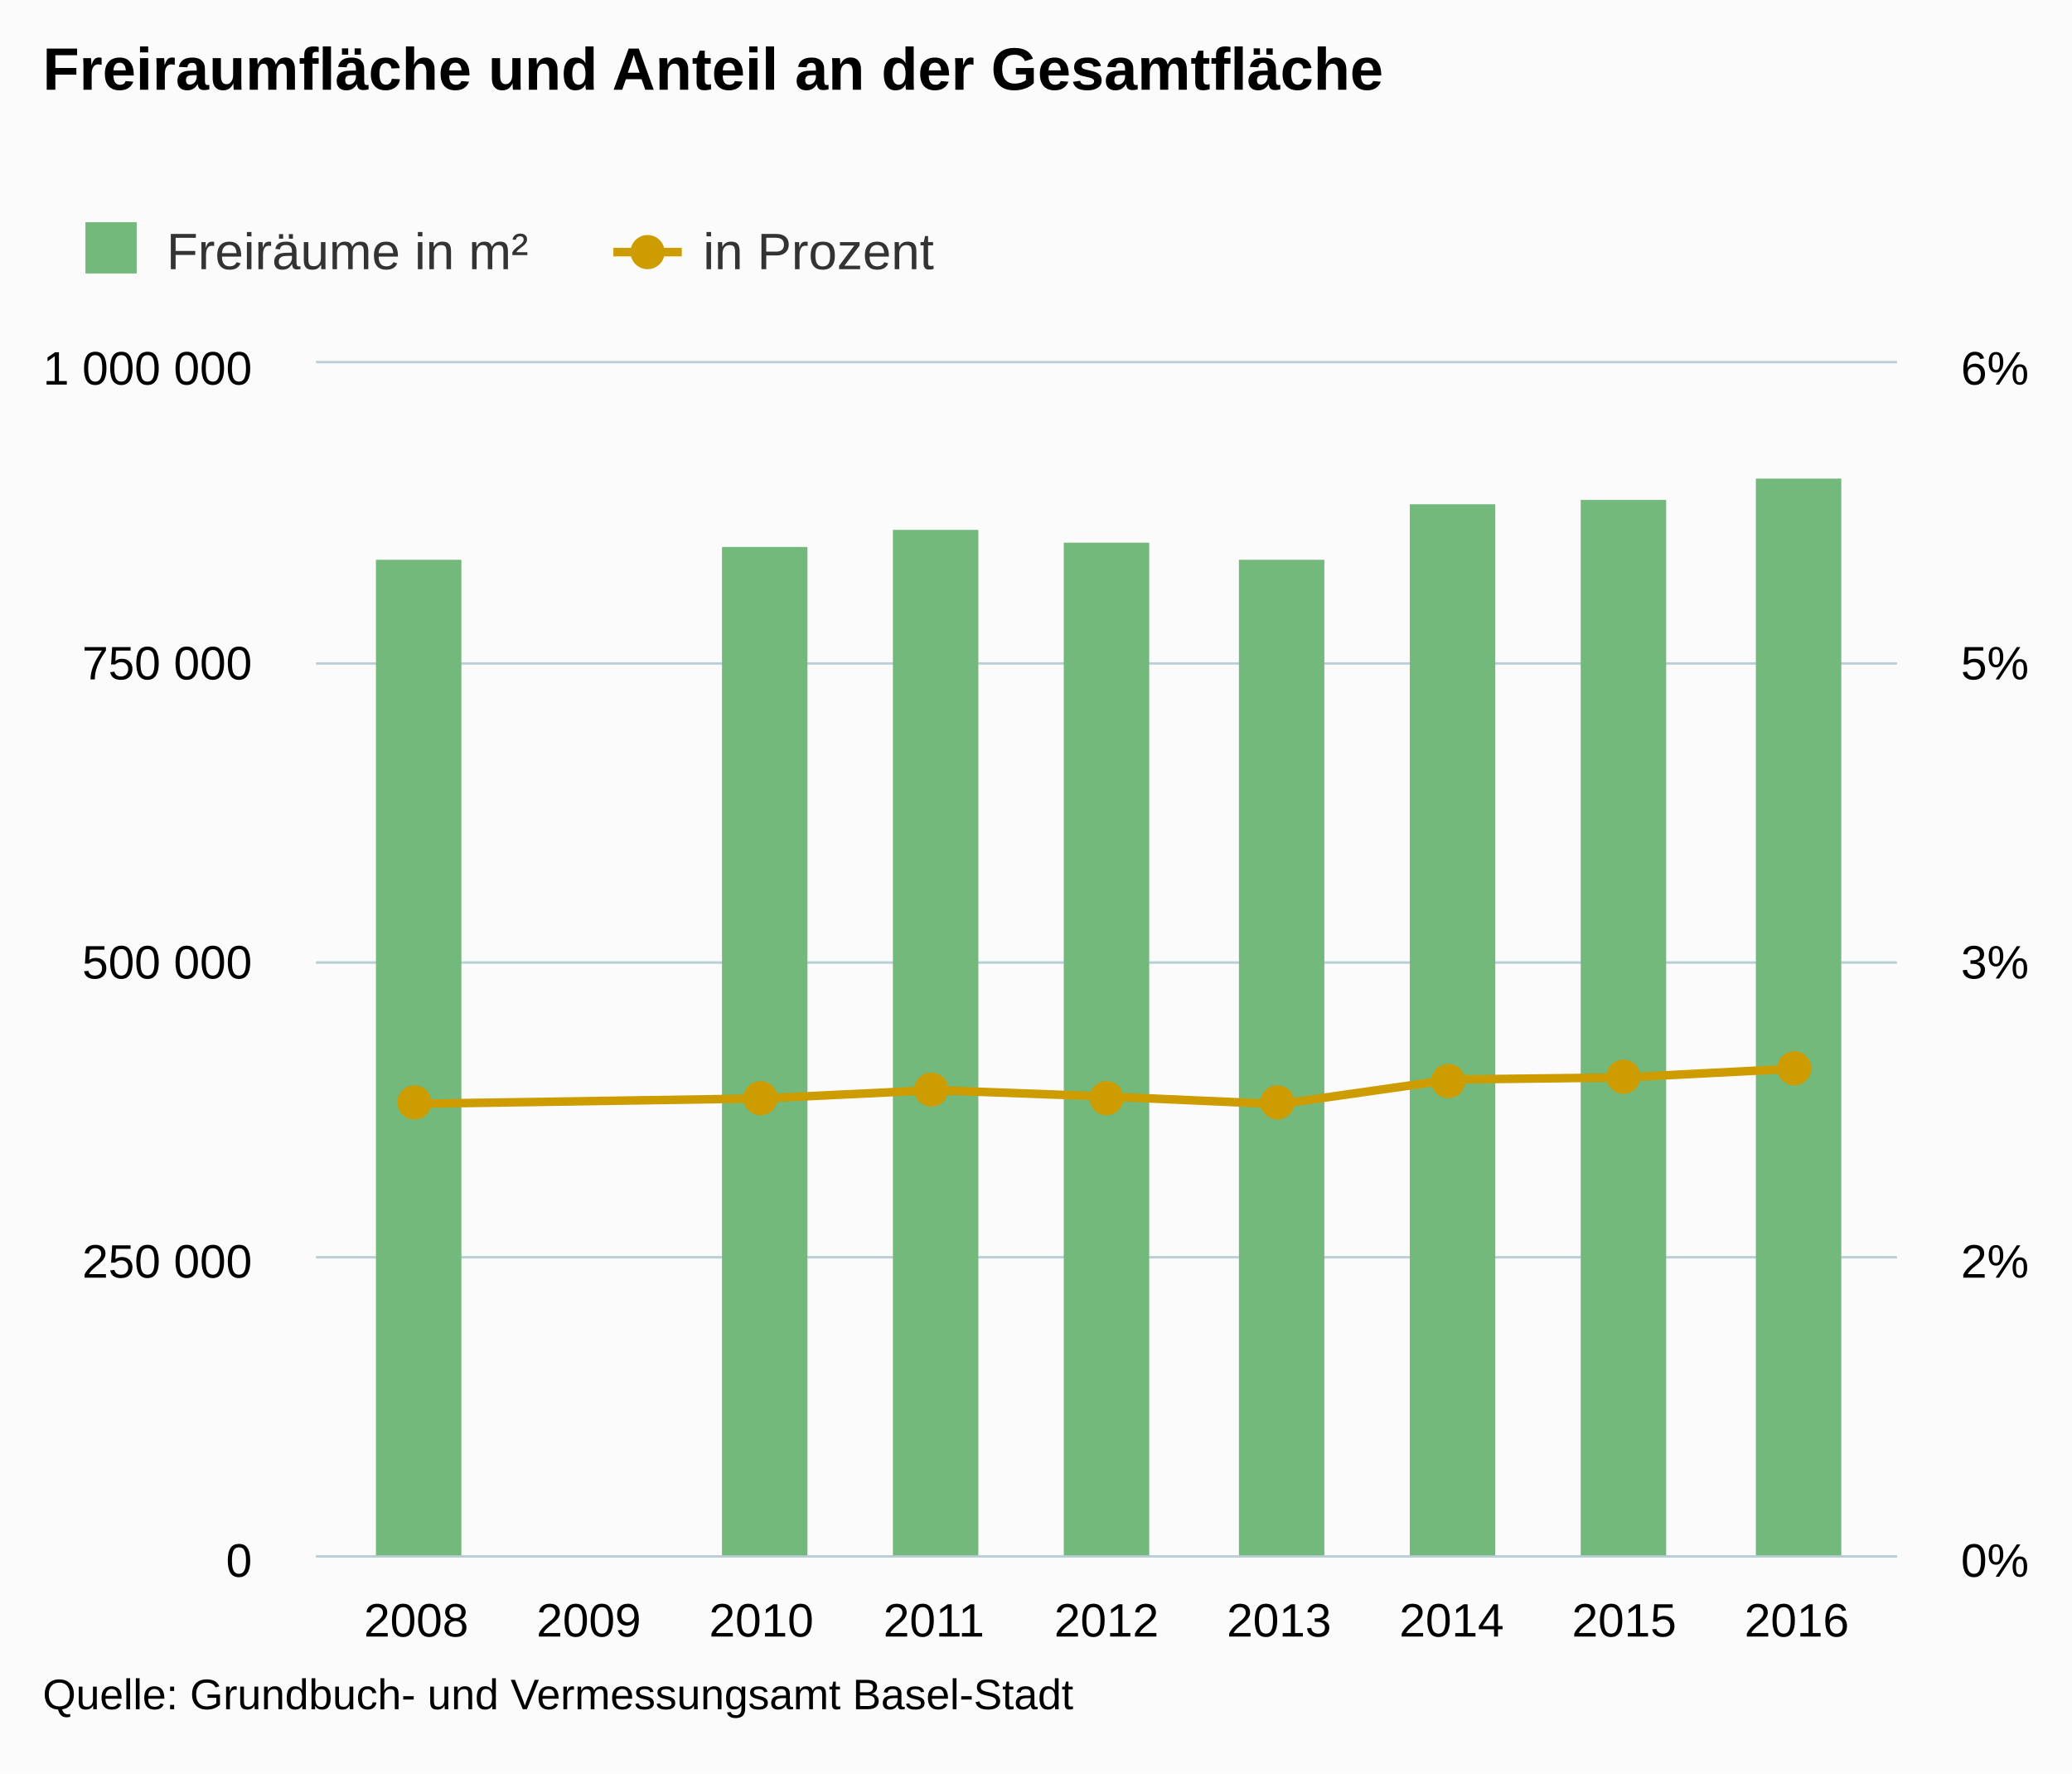
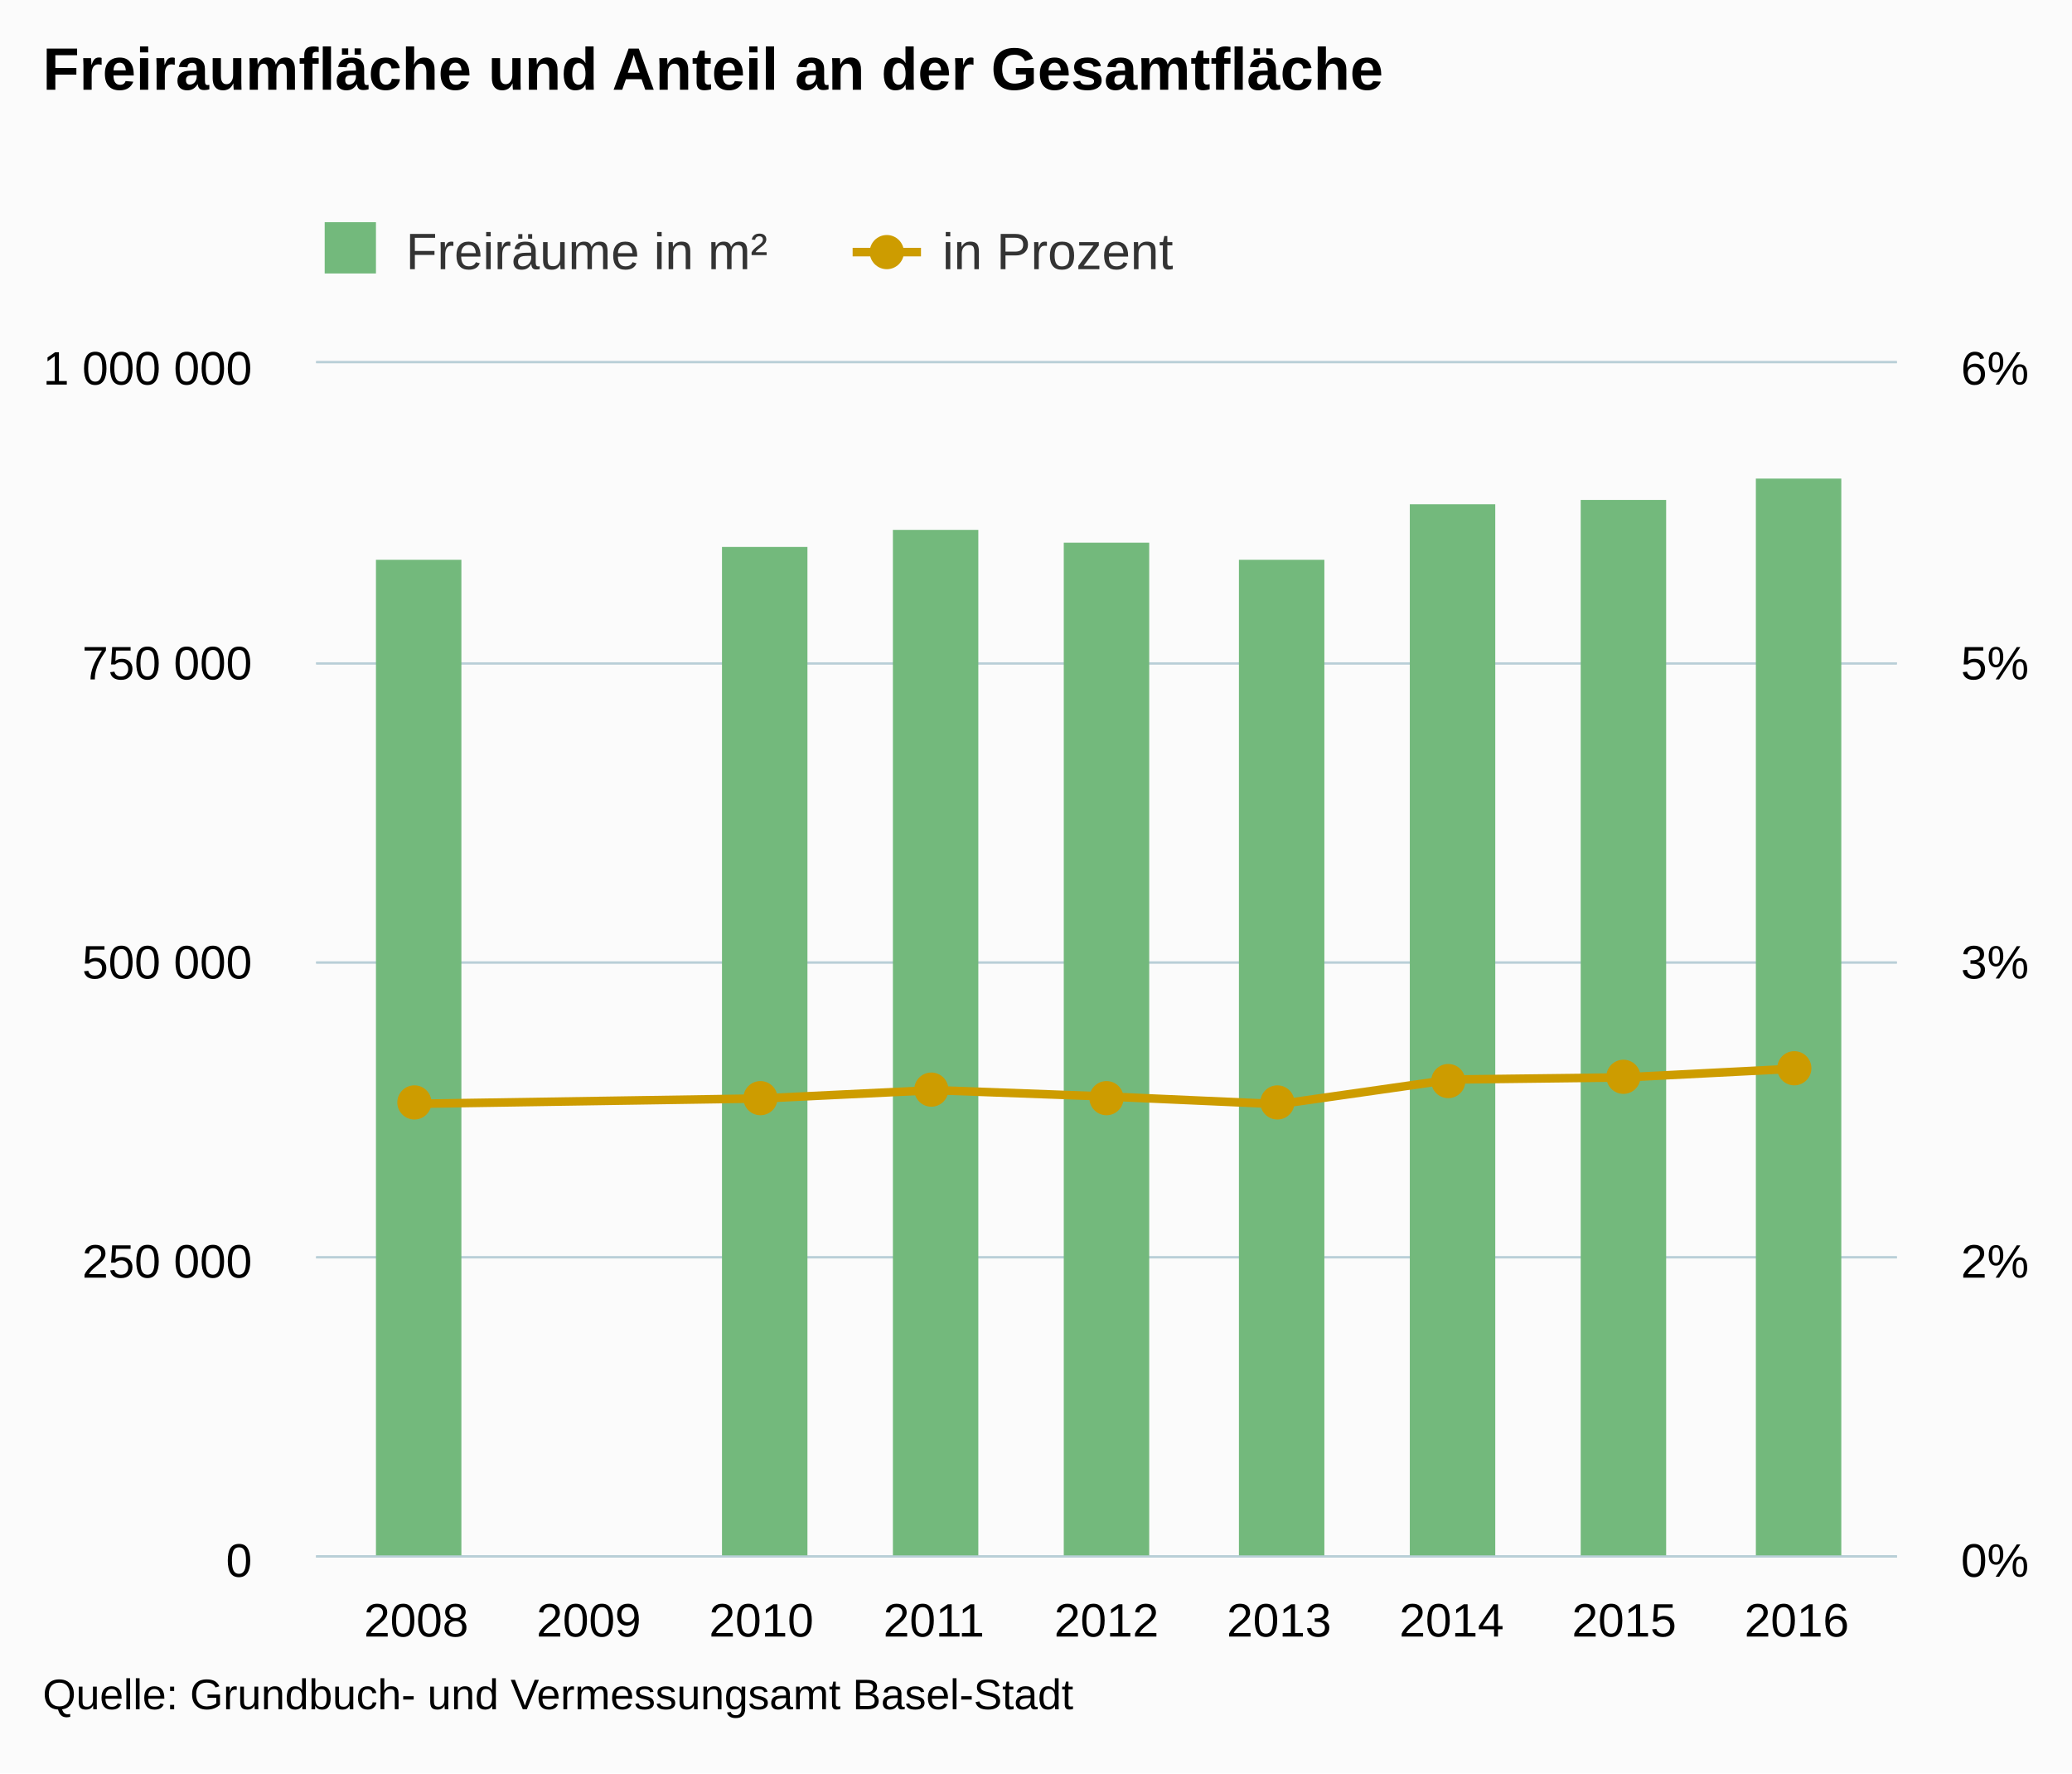
<svg xmlns="http://www.w3.org/2000/svg" version="1.1" class="highcharts-root" style="font-family:arial;font-size:12px;" viewBox="0 0 485 415">
  <defs>
    <clipPath>
      <rect x="0" y="0" width="370" height="279" fill="none" />
    </clipPath>
    <clipPath id="a">
      <rect x="0" y="0" width="370" height="279" fill="none" />
    </clipPath>
    <clipPath id="b">
      <rect x="0" y="0" width="370" height="279" fill="none" />
    </clipPath>
  </defs>
  <rect fill="#fbfbfb" class="highcharts-background" x="0" y="0" width="485" height="415" rx="0" ry="0" />
  <rect fill="none" class="highcharts-plot-background" x="74" y="85" width="370" height="279" />
  <g class="highcharts-pane-group" />
  <g class="highcharts-grid highcharts-xaxis-grid ">
    <path fill="none" class="highcharts-grid-line" d="M 96.5 85 L 96.5 364" opacity="1" />
    <path fill="none" class="highcharts-grid-line" d="M 137.5 85 L 137.5 364" opacity="1" />
    <path fill="none" class="highcharts-grid-line" d="M 177.5 85 L 177.5 364" opacity="1" />
    <path fill="none" class="highcharts-grid-line" d="M 218.5 85 L 218.5 364" opacity="1" />
    <path fill="none" class="highcharts-grid-line" d="M 258.5 85 L 258.5 364" opacity="1" />
    <path fill="none" class="highcharts-grid-line" d="M 298.5 85 L 298.5 364" opacity="1" />
    <path fill="none" class="highcharts-grid-line" d="M 339.5 85 L 339.5 364" opacity="1" />
    <path fill="none" class="highcharts-grid-line" d="M 379.5 85 L 379.5 364" opacity="1" />
    <path fill="none" class="highcharts-grid-line" d="M 420.5 85 L 420.5 364" opacity="1" />
  </g>
  <g class="highcharts-grid highcharts-yaxis-grid ">
    <path fill="none" stroke="#B9CFD7" stroke-width="0.5" class="highcharts-grid-line" d="M 74 364.25 L 444 364.25" opacity="1" />
    <path fill="none" stroke="#B9CFD7" stroke-width="0.5" class="highcharts-grid-line" d="M 74 294.25 L 444 294.25" opacity="1" />
    <path fill="none" stroke="#B9CFD7" stroke-width="0.5" class="highcharts-grid-line" d="M 74 225.25 L 444 225.25" opacity="1" />
    <path fill="none" stroke="#B9CFD7" stroke-width="0.5" class="highcharts-grid-line" d="M 74 155.25 L 444 155.25" opacity="1" />
    <path fill="none" stroke="#B9CFD7" stroke-width="0.5" class="highcharts-grid-line" d="M 74 84.75 L 444 84.75" opacity="1" />
  </g>
  <g class="highcharts-grid highcharts-yaxis-grid ">
    <path fill="none" stroke="#B9CFD7" stroke-width="0.5" class="highcharts-grid-line" d="M 74 364.25 L 444 364.25" opacity="1" />
    <path fill="none" stroke="#B9CFD7" stroke-width="0.5" class="highcharts-grid-line" d="M 74 294.25 L 444 294.25" opacity="1" />
    <path fill="none" stroke="#B9CFD7" stroke-width="0.5" class="highcharts-grid-line" d="M 74 225.25 L 444 225.25" opacity="1" />
    <path fill="none" stroke="#B9CFD7" stroke-width="0.5" class="highcharts-grid-line" d="M 74 155.25 L 444 155.25" opacity="1" />
    <path fill="none" stroke="#B9CFD7" stroke-width="0.5" class="highcharts-grid-line" d="M 74 84.75 L 444 84.75" opacity="1" />
  </g>
  <rect fill="none" class="highcharts-plot-border" x="74" y="85" width="370" height="279" />
  <g class="highcharts-axis highcharts-xaxis ">
    <path fill="none" class="highcharts-axis-line" stroke="#B9CFD7" stroke-width="0.5" d="M 74 364.25 L 444 364.25" />
  </g>
  <g class="highcharts-axis highcharts-yaxis ">
    <path fill="none" class="highcharts-axis-line" d="M 74 85 L 74 364" />
  </g>
  <g class="highcharts-axis highcharts-yaxis ">
    <path fill="none" class="highcharts-axis-line" d="M 444 85 L 444 364" />
  </g>
  <g class="highcharts-series-group">
    <g class="highcharts-series highcharts-series-0 highcharts-column-series highcharts-color-undefined " transform="translate(74,85) scale(1 1)" clip-path="url(#a)">
      <rect x="14" y="46" width="20" height="234" fill="#73b97c" class="highcharts-point" />
      <rect x="95" y="43" width="20" height="237" fill="#73b97c" class="highcharts-point" />
      <rect x="135" y="39" width="20" height="241" fill="#73b97c" class="highcharts-point" />
      <rect x="175" y="42" width="20" height="238" fill="#73b97c" class="highcharts-point" />
      <rect x="216" y="46" width="20" height="234" fill="#73b97c" class="highcharts-point" />
      <rect x="256" y="33" width="20" height="247" fill="#73b97c" class="highcharts-point" />
      <rect x="296" y="32" width="20" height="248" fill="#73b97c" class="highcharts-point" />
      <rect x="337" y="27" width="20" height="253" fill="#73b97c" class="highcharts-point" />
    </g>
    <g class="highcharts-markers highcharts-series-0 highcharts-column-series highcharts-color-undefined " transform="translate(74,85) scale(1 1)" clip-path="none" />
    <g class="highcharts-series highcharts-series-1 highcharts-line-series highcharts-color-undefined " transform="translate(74,85) scale(1 1)" clip-path="url(#b)">
      <path fill="none" d="M 23.428 173.317 L 104.214 172.069 L 144.607 170.12 L 185 171.606 L 225.393 173.402 L 265.786 167.631 L 306.179 167.14 L 346.572 165.078" class="highcharts-graph" stroke="#cd9c00" stroke-width="2" stroke-linejoin="round" stroke-linecap="round" />
    </g>
    <g class="highcharts-markers highcharts-series-1 highcharts-line-series highcharts-color-undefined " transform="translate(74,85) scale(1 1)" clip-path="none">
      <path fill="#cd9c00" d="M 27 173 A 4 4 0 1 1 27 172.996 Z" class="highcharts-point" />
      <path fill="#cd9c00" d="M 108 172 A 4 4 0 1 1 108 171.996 Z" class="highcharts-point" />
      <path fill="#cd9c00" d="M 148 170 A 4 4 0 1 1 148 169.996 Z" class="highcharts-point" />
      <path fill="#cd9c00" d="M 189 172 A 4 4 0 1 1 189 171.996 Z" class="highcharts-point" />
      <path fill="#cd9c00" d="M 229 173 A 4 4 0 1 1 229 172.996 Z" class="highcharts-point" />
      <path fill="#cd9c00" d="M 269 168 A 4 4 0 1 1 269 167.996 Z" class="highcharts-point" />
      <path fill="#cd9c00" d="M 310 167 A 4 4 0 1 1 310 166.996 Z" class="highcharts-point" />
      <path fill="#cd9c00" d="M 350 165 A 4 4 0 1 1 350 164.996 Z" class="highcharts-point" />
    </g>
  </g>
  <text x="10" text-anchor="start" class="highcharts-title" style="color:#000000;font-size:14px;font-weight:bold;fill:#000000;" y="21">
    <tspan>Freiraumfläche und Anteil an der Gesamtfläche</tspan>
  </text>
-   <g class="highcharts-legend" transform="translate(10,45)">
+   <g class="highcharts-legend" transform="translate(66,45)">
    <rect fill="none" class="highcharts-legend-box" rx="0" ry="0" x="0" y="0" width="216" height="25" visibility="visible" />
    <g>
      <g>
        <g class="highcharts-legend-item highcharts-column-series highcharts-color-undefined highcharts-series-0" transform="translate(8,3)">
          <text x="21" style="color:#333333;font-size:12px;font-weight:normal;cursor:pointer;fill:#333333;" text-anchor="start" y="15">
            <tspan>Freiräume in m²</tspan>
          </text>
          <rect x="2" y="4" width="12" height="12" fill="#73b97c" class="highcharts-point" />
        </g>
        <g class="highcharts-legend-item highcharts-line-series highcharts-color-undefined highcharts-series-1" transform="translate(133.5781,3)">
          <path fill="none" d="M 0 11 L 16 11" class="highcharts-graph" stroke="#cd9c00" stroke-width="2" />
          <path fill="#cd9c00" d="M 12 11 A 4 4 0 1 1 12 10.996 Z" class="highcharts-point" />
          <text x="21" y="15" style="color:#333333;font-size:12px;font-weight:normal;cursor:pointer;fill:#333333;" text-anchor="start">
            <tspan>in Prozent</tspan>
          </text>
        </g>
      </g>
    </g>
  </g>
  <g class="highcharts-axis-labels highcharts-xaxis-labels ">
    <text x="97.428" style="color:#000000;cursor:default;font-size:11px;fill:#000000;" text-anchor="middle" transform="translate(0,0)" y="383" opacity="1">
      2008
    </text>
    <text x="137.821" style="color:#000000;cursor:default;font-size:11px;fill:#000000;" text-anchor="middle" transform="translate(0,0)" y="383" opacity="1">
      2009
    </text>
    <text x="178.214" style="color:#000000;cursor:default;font-size:11px;fill:#000000;" text-anchor="middle" transform="translate(0,0)" y="383" opacity="1">
      2010
    </text>
    <text x="218.607" style="color:#000000;cursor:default;font-size:11px;fill:#000000;" text-anchor="middle" transform="translate(0,0)" y="383" opacity="1">
      2011
    </text>
    <text x="259" style="color:#000000;cursor:default;font-size:11px;fill:#000000;" text-anchor="middle" transform="translate(0,0)" y="383" opacity="1">
      2012
    </text>
    <text x="299.393" style="color:#000000;cursor:default;font-size:11px;fill:#000000;" text-anchor="middle" transform="translate(0,0)" y="383" opacity="1">
      2013
    </text>
    <text x="339.786" style="color:#000000;cursor:default;font-size:11px;fill:#000000;" text-anchor="middle" transform="translate(0,0)" y="383" opacity="1">
      2014
    </text>
    <text x="380.179" style="color:#000000;cursor:default;font-size:11px;fill:#000000;" text-anchor="middle" transform="translate(0,0)" y="383" opacity="1">
      2015
    </text>
    <text x="420.572" style="color:#000000;cursor:default;font-size:11px;fill:#000000;" text-anchor="middle" transform="translate(0,0)" y="383" opacity="1">
      2016
    </text>
  </g>
  <g class="highcharts-axis-labels highcharts-yaxis-labels ">
    <text x="59" style="color:#000000;cursor:default;font-size:11px;fill:#000000;" text-anchor="end" transform="translate(0,0)" y="369" opacity="1">
      <tspan>0</tspan>
    </text>
    <text x="59" style="color:#000000;cursor:default;font-size:11px;fill:#000000;" text-anchor="end" transform="translate(0,0)" y="299" opacity="1">
      <tspan>250 000</tspan>
    </text>
    <text x="59" style="color:#000000;cursor:default;font-size:11px;fill:#000000;" text-anchor="end" transform="translate(0,0)" y="229" opacity="1">
      <tspan>500 000</tspan>
    </text>
    <text x="59" style="color:#000000;cursor:default;font-size:11px;fill:#000000;" text-anchor="end" transform="translate(0,0)" y="159" opacity="1">
      <tspan>750 000</tspan>
    </text>
    <text x="59" style="color:#000000;cursor:default;font-size:11px;fill:#000000;" text-anchor="end" transform="translate(0,0)" y="90" opacity="1">
      <tspan>1 000 000</tspan>
    </text>
  </g>
  <g class="highcharts-axis-labels highcharts-yaxis-labels ">
    <text x="459" style="color:#000000;cursor:default;font-size:11px;fill:#000000;" text-anchor="start" transform="translate(0,0)" y="369" opacity="1">
      <tspan>0%</tspan>
    </text>
    <text x="459" style="color:#000000;cursor:default;font-size:11px;fill:#000000;" text-anchor="start" transform="translate(0,0)" y="299" opacity="1">
      <tspan>2%</tspan>
    </text>
    <text x="459" style="color:#000000;cursor:default;font-size:11px;fill:#000000;" text-anchor="start" transform="translate(0,0)" y="229" opacity="1">
      <tspan>3%</tspan>
    </text>
    <text x="459" style="color:#000000;cursor:default;font-size:11px;fill:#000000;" text-anchor="start" transform="translate(0,0)" y="159" opacity="1">
      <tspan>5%</tspan>
    </text>
    <text x="459" style="color:#000000;cursor:default;font-size:11px;fill:#000000;" text-anchor="start" transform="translate(0,0)" y="90" opacity="1">
      <tspan>6%</tspan>
    </text>
  </g>
  <text x="10" class="highcharts-credits" text-anchor="start" style="cursor:default;color:#000000;font-size:10px;fill:#000000;" y="400">
    <tspan>Quelle: Grundbuch- und Vermessungsamt Basel-Stadt</tspan>
  </text>
</svg>
